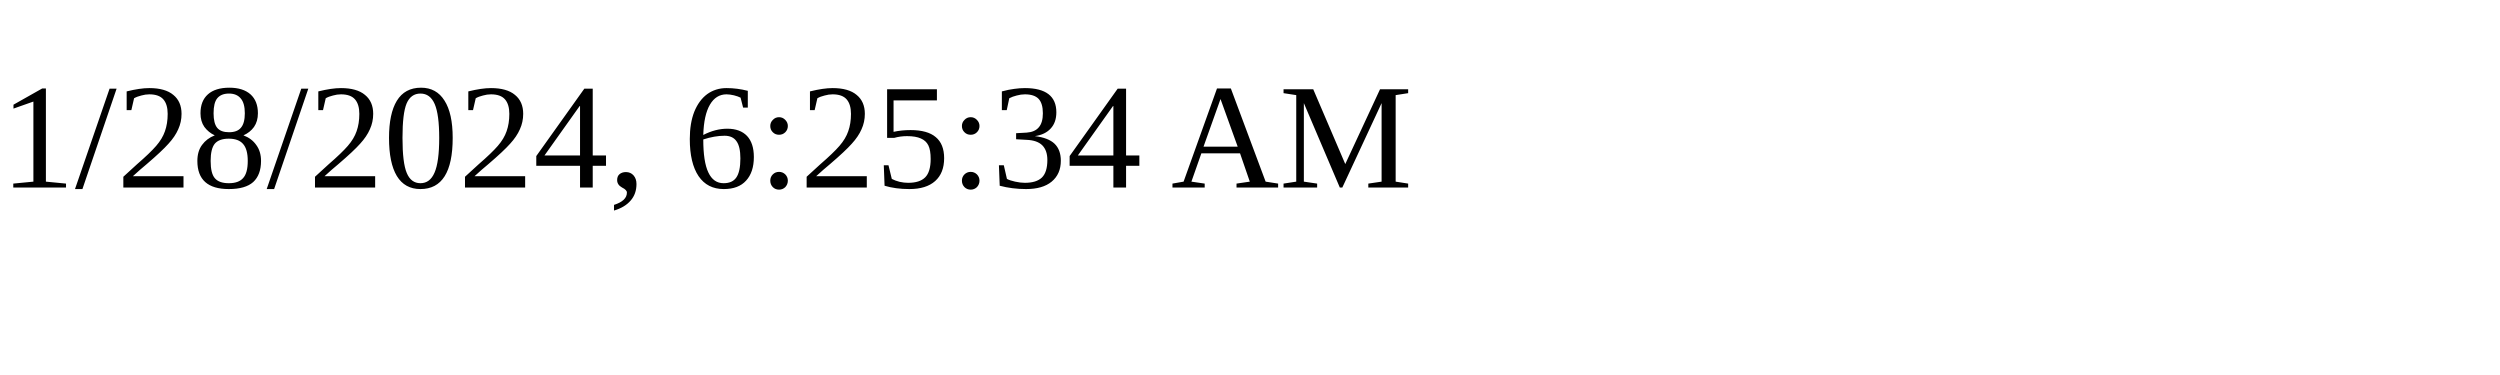
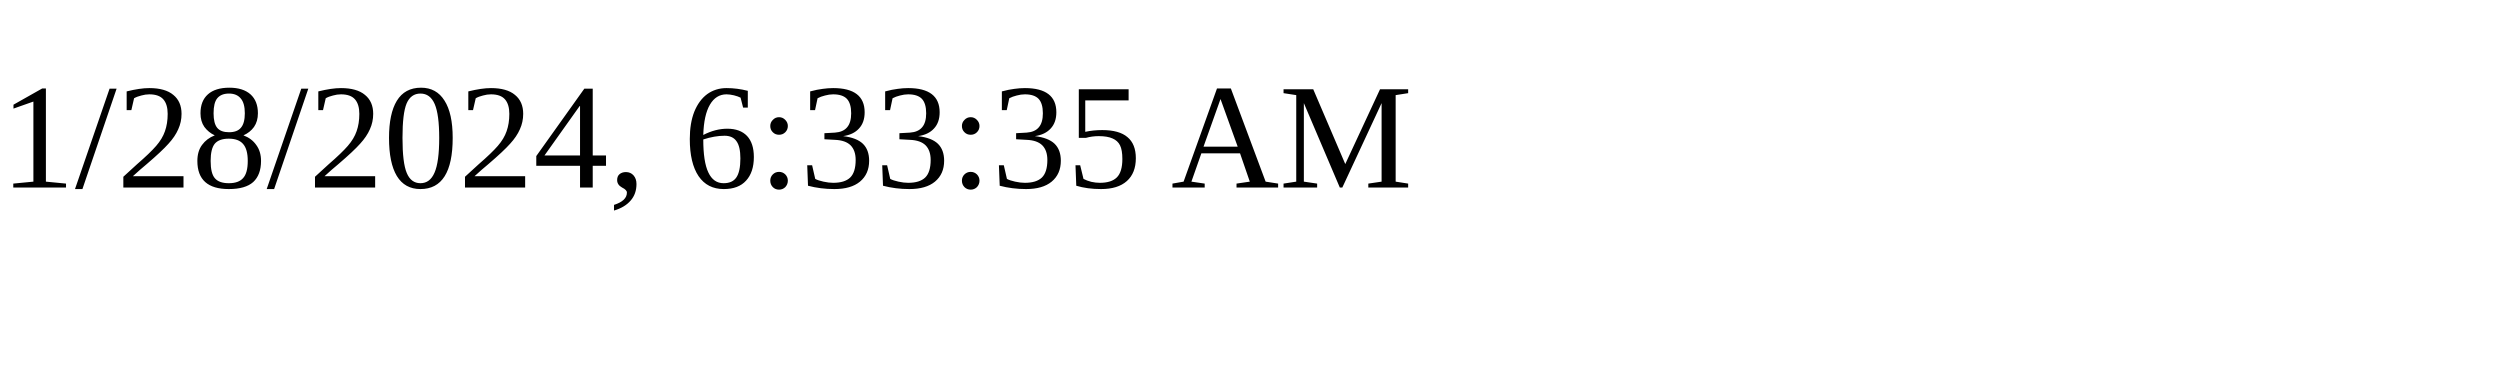
<svg xmlns="http://www.w3.org/2000/svg" height="30" width="200">
-   <text x="0" y="15">1/28/2024, 6:25:34 AM</text>
+   <text x="0" y="15">1/28/2024, 6:33:35 AM</text>
</svg>
